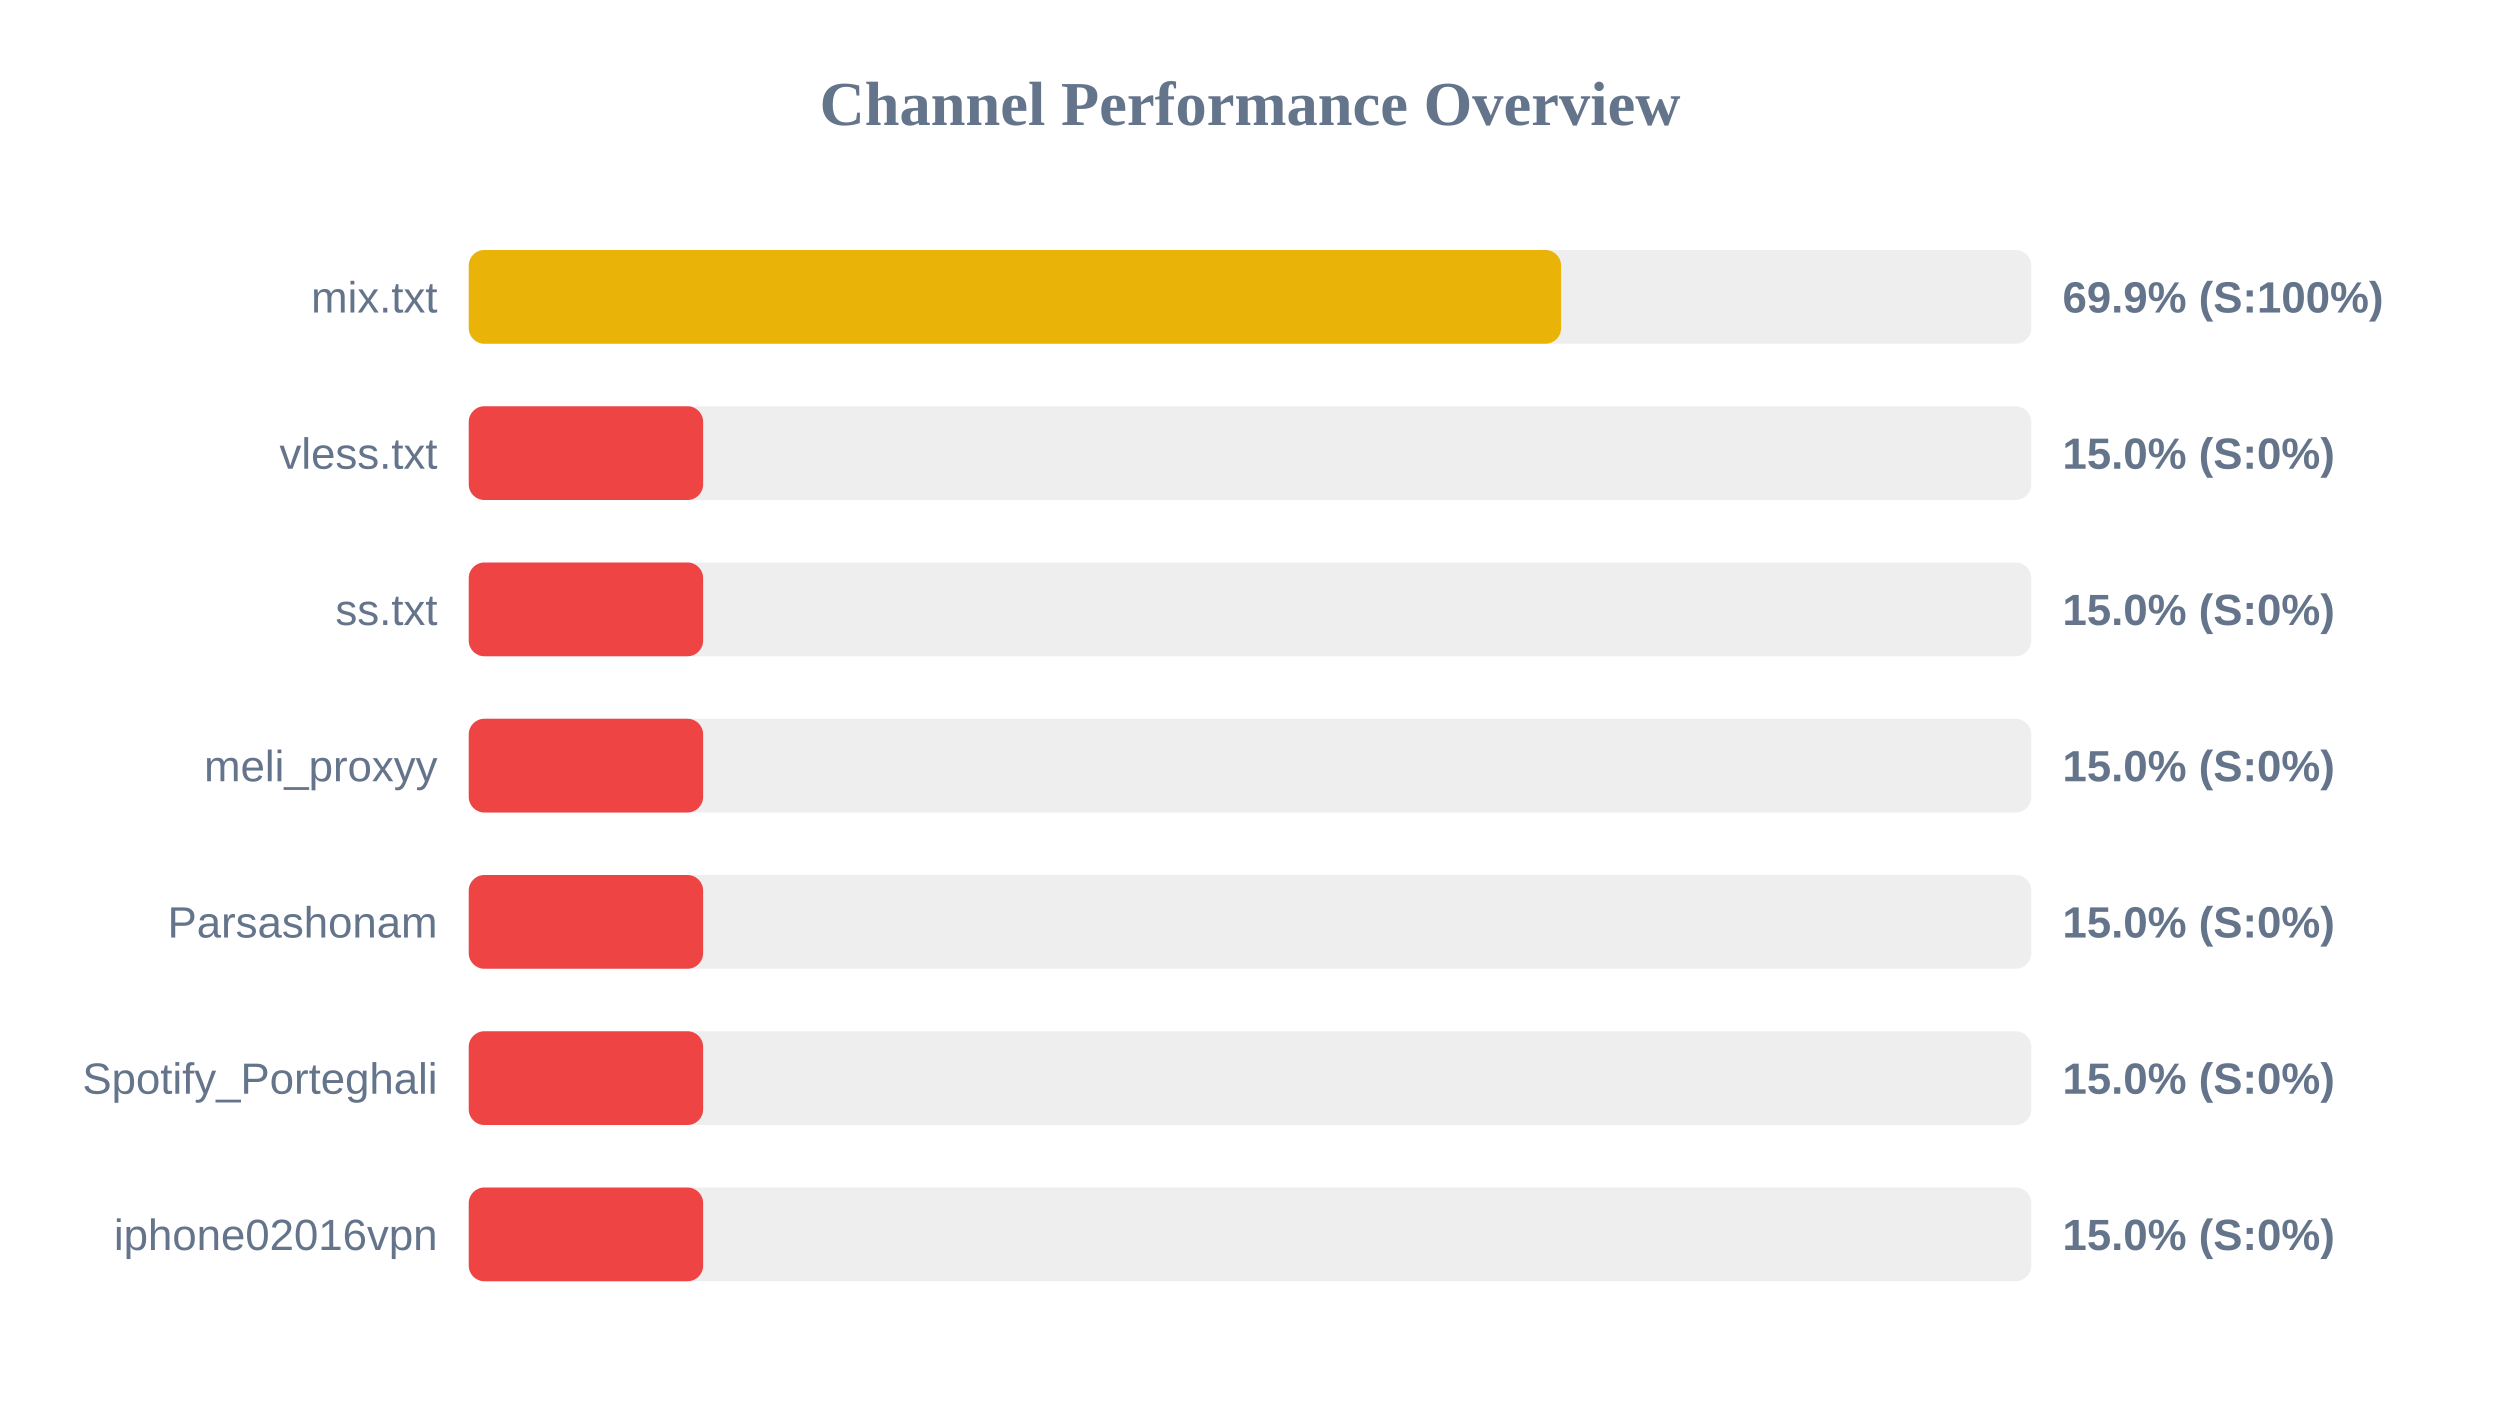
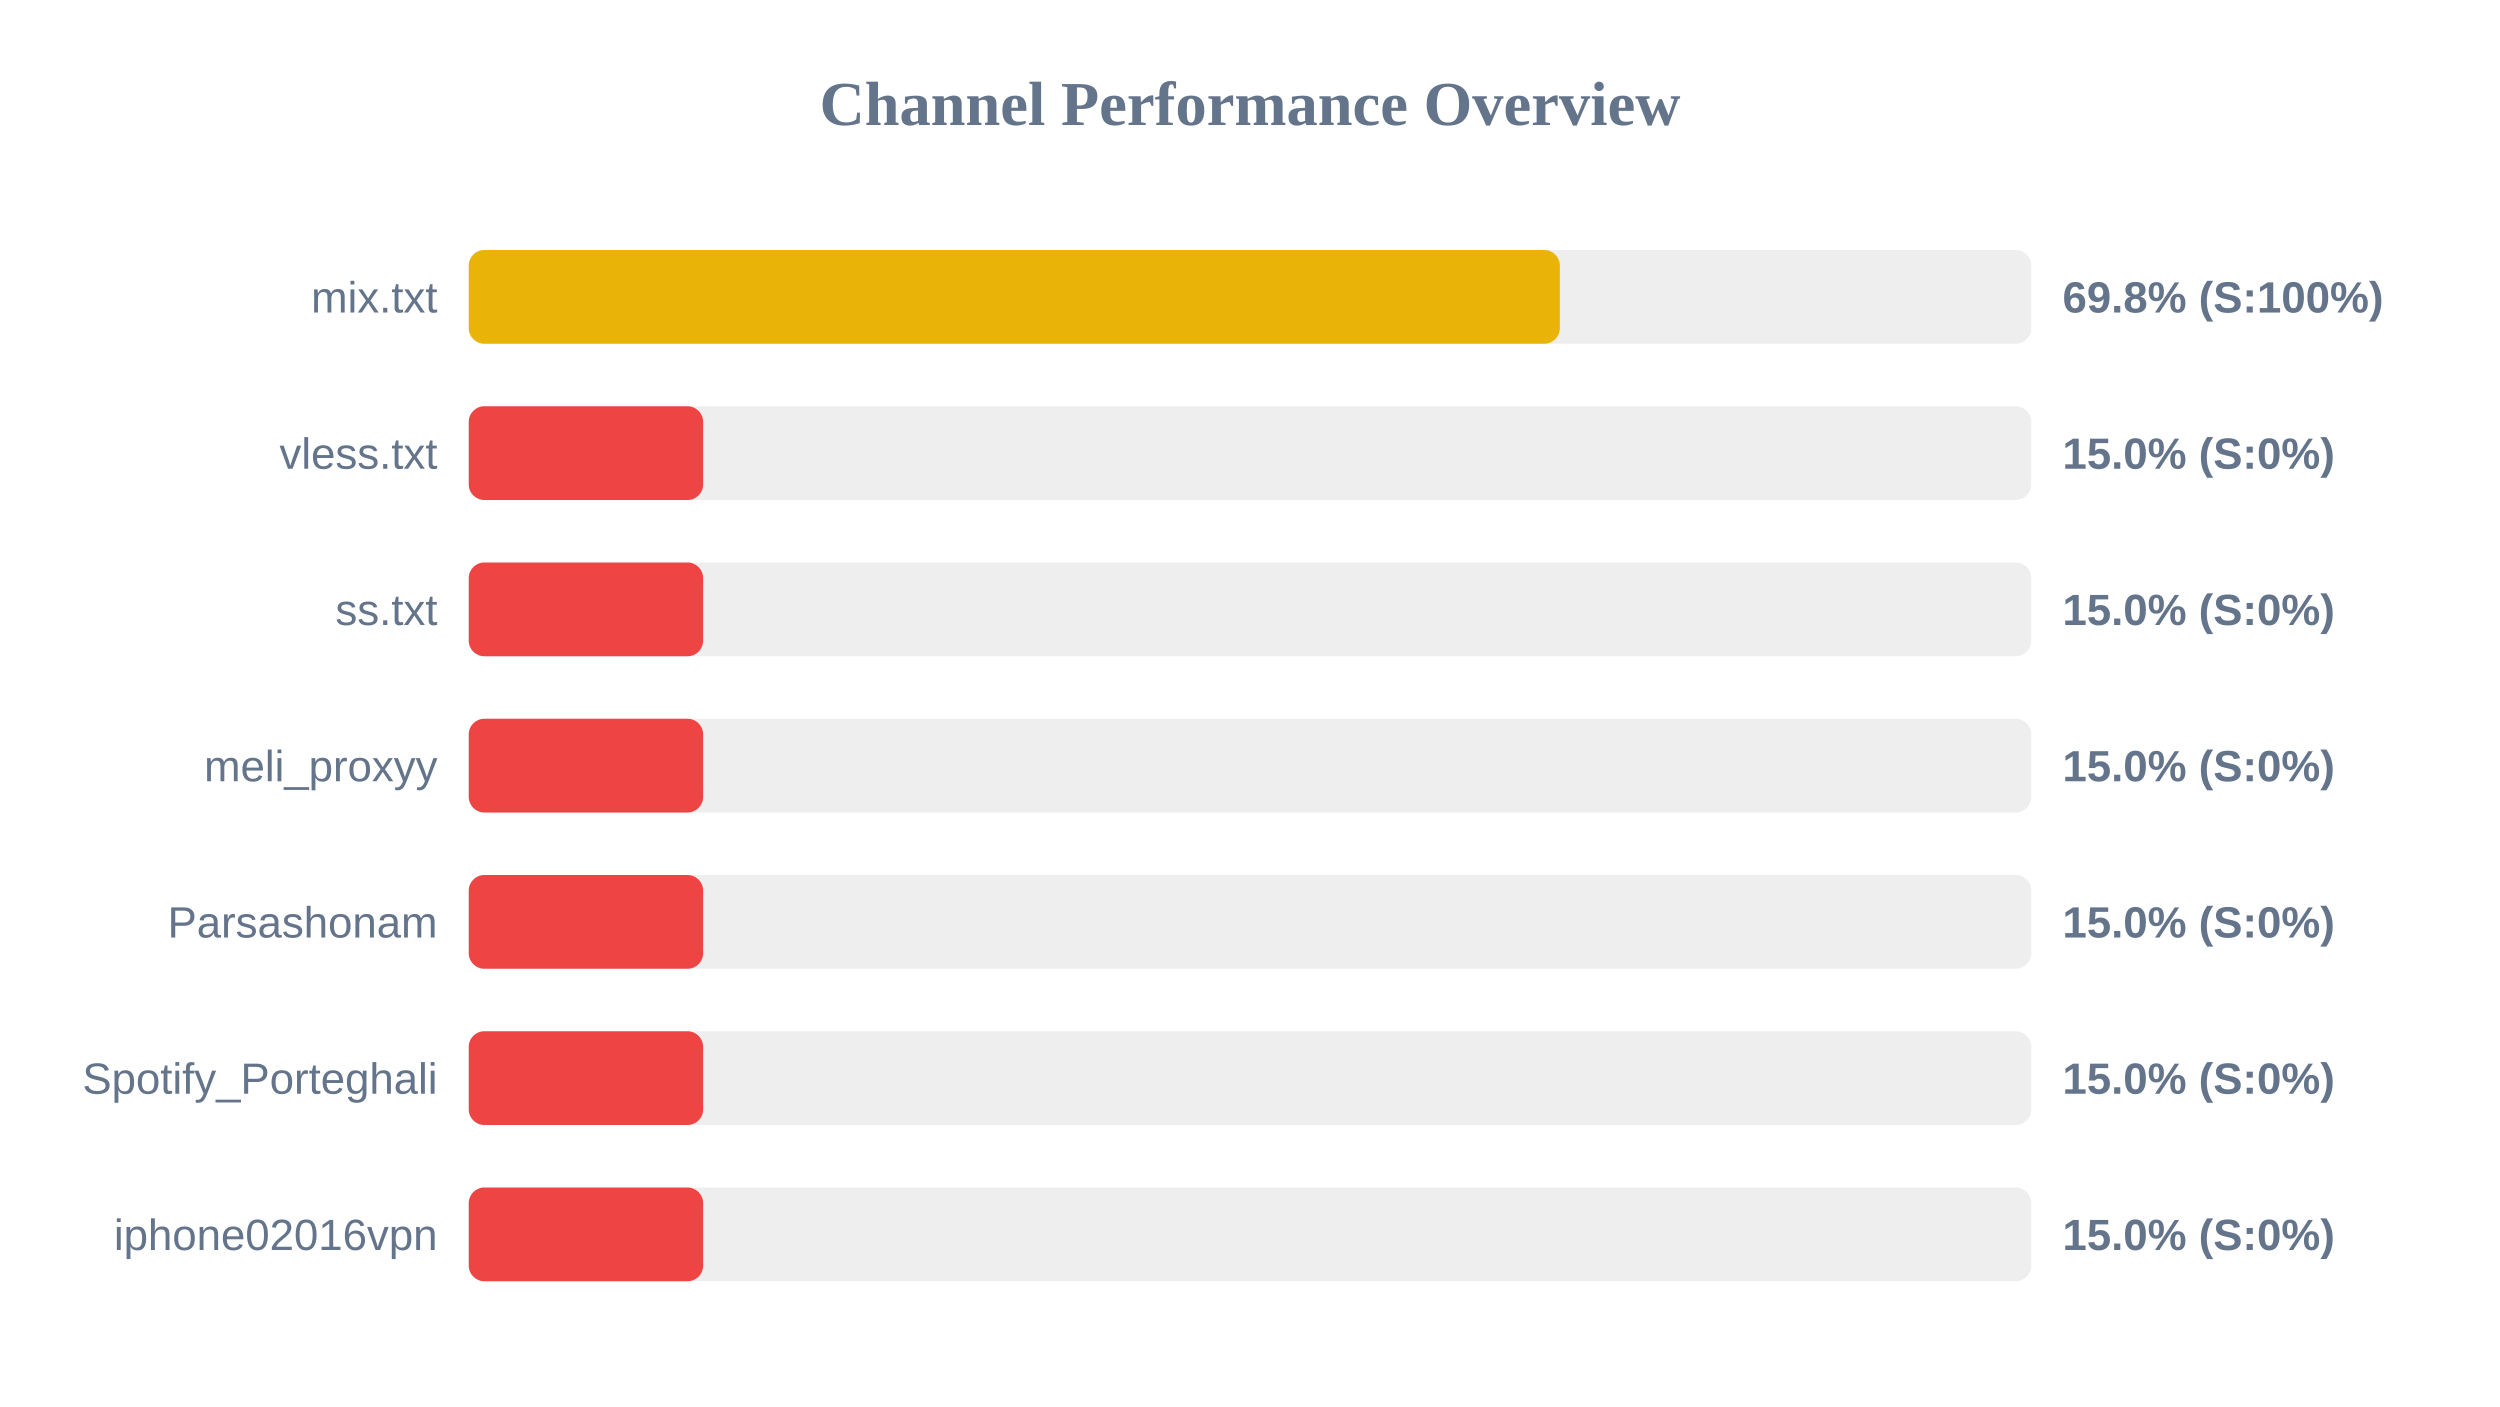
<svg xmlns="http://www.w3.org/2000/svg" width="800" height="450" version="1.1">
  <style>
        .row { font: 14px Arial; fill: #64748b; }
        .score { font: bold 14px Arial; fill: #64748b; }
    </style>
  <text x="400" y="40" text-anchor="middle" font-size="20px" font-weight="bold" fill="#64748b">Channel Performance Overview</text>
  <rect x="150" y="80" width="500" height="30" fill="#eee" rx="5" />
-   <rect x="150" y="80" width="349.55" height="30" fill="#eab308" rx="5" />
+   <rect x="150" y="80" width="349.15" height="30" fill="#eab308" rx="5" />
  <text x="140" y="100" text-anchor="end" class="row">mix.txt</text>
-   <text x="660" y="100" text-anchor="start" class="score">69.9% (S:100%)</text>
+   <text x="660" y="100" text-anchor="start" class="score">69.8% (S:100%)</text>
  <rect x="150" y="130" width="500" height="30" fill="#eee" rx="5" />
  <rect x="150" y="130" width="75.0" height="30" fill="#ef4444" rx="5" />
  <text x="140" y="150" text-anchor="end" class="row">vless.txt</text>
  <text x="660" y="150" text-anchor="start" class="score">15.0% (S:0%)</text>
  <rect x="150" y="180" width="500" height="30" fill="#eee" rx="5" />
  <rect x="150" y="180" width="75.0" height="30" fill="#ef4444" rx="5" />
  <text x="140" y="200" text-anchor="end" class="row">ss.txt</text>
  <text x="660" y="200" text-anchor="start" class="score">15.0% (S:0%)</text>
  <rect x="150" y="230" width="500" height="30" fill="#eee" rx="5" />
  <rect x="150" y="230" width="75.0" height="30" fill="#ef4444" rx="5" />
  <text x="140" y="250" text-anchor="end" class="row">meli_proxyy</text>
  <text x="660" y="250" text-anchor="start" class="score">15.0% (S:0%)</text>
  <rect x="150" y="280" width="500" height="30" fill="#eee" rx="5" />
  <rect x="150" y="280" width="75.0" height="30" fill="#ef4444" rx="5" />
  <text x="140" y="300" text-anchor="end" class="row">Parsashonam</text>
  <text x="660" y="300" text-anchor="start" class="score">15.0% (S:0%)</text>
  <rect x="150" y="330" width="500" height="30" fill="#eee" rx="5" />
  <rect x="150" y="330" width="75.0" height="30" fill="#ef4444" rx="5" />
  <text x="140" y="350" text-anchor="end" class="row">Spotify_Porteghali</text>
  <text x="660" y="350" text-anchor="start" class="score">15.0% (S:0%)</text>
  <rect x="150" y="380" width="500" height="30" fill="#eee" rx="5" />
  <rect x="150" y="380" width="75.0" height="30" fill="#ef4444" rx="5" />
  <text x="140" y="400" text-anchor="end" class="row">iphone02016vpn</text>
  <text x="660" y="400" text-anchor="start" class="score">15.0% (S:0%)</text>
</svg>
